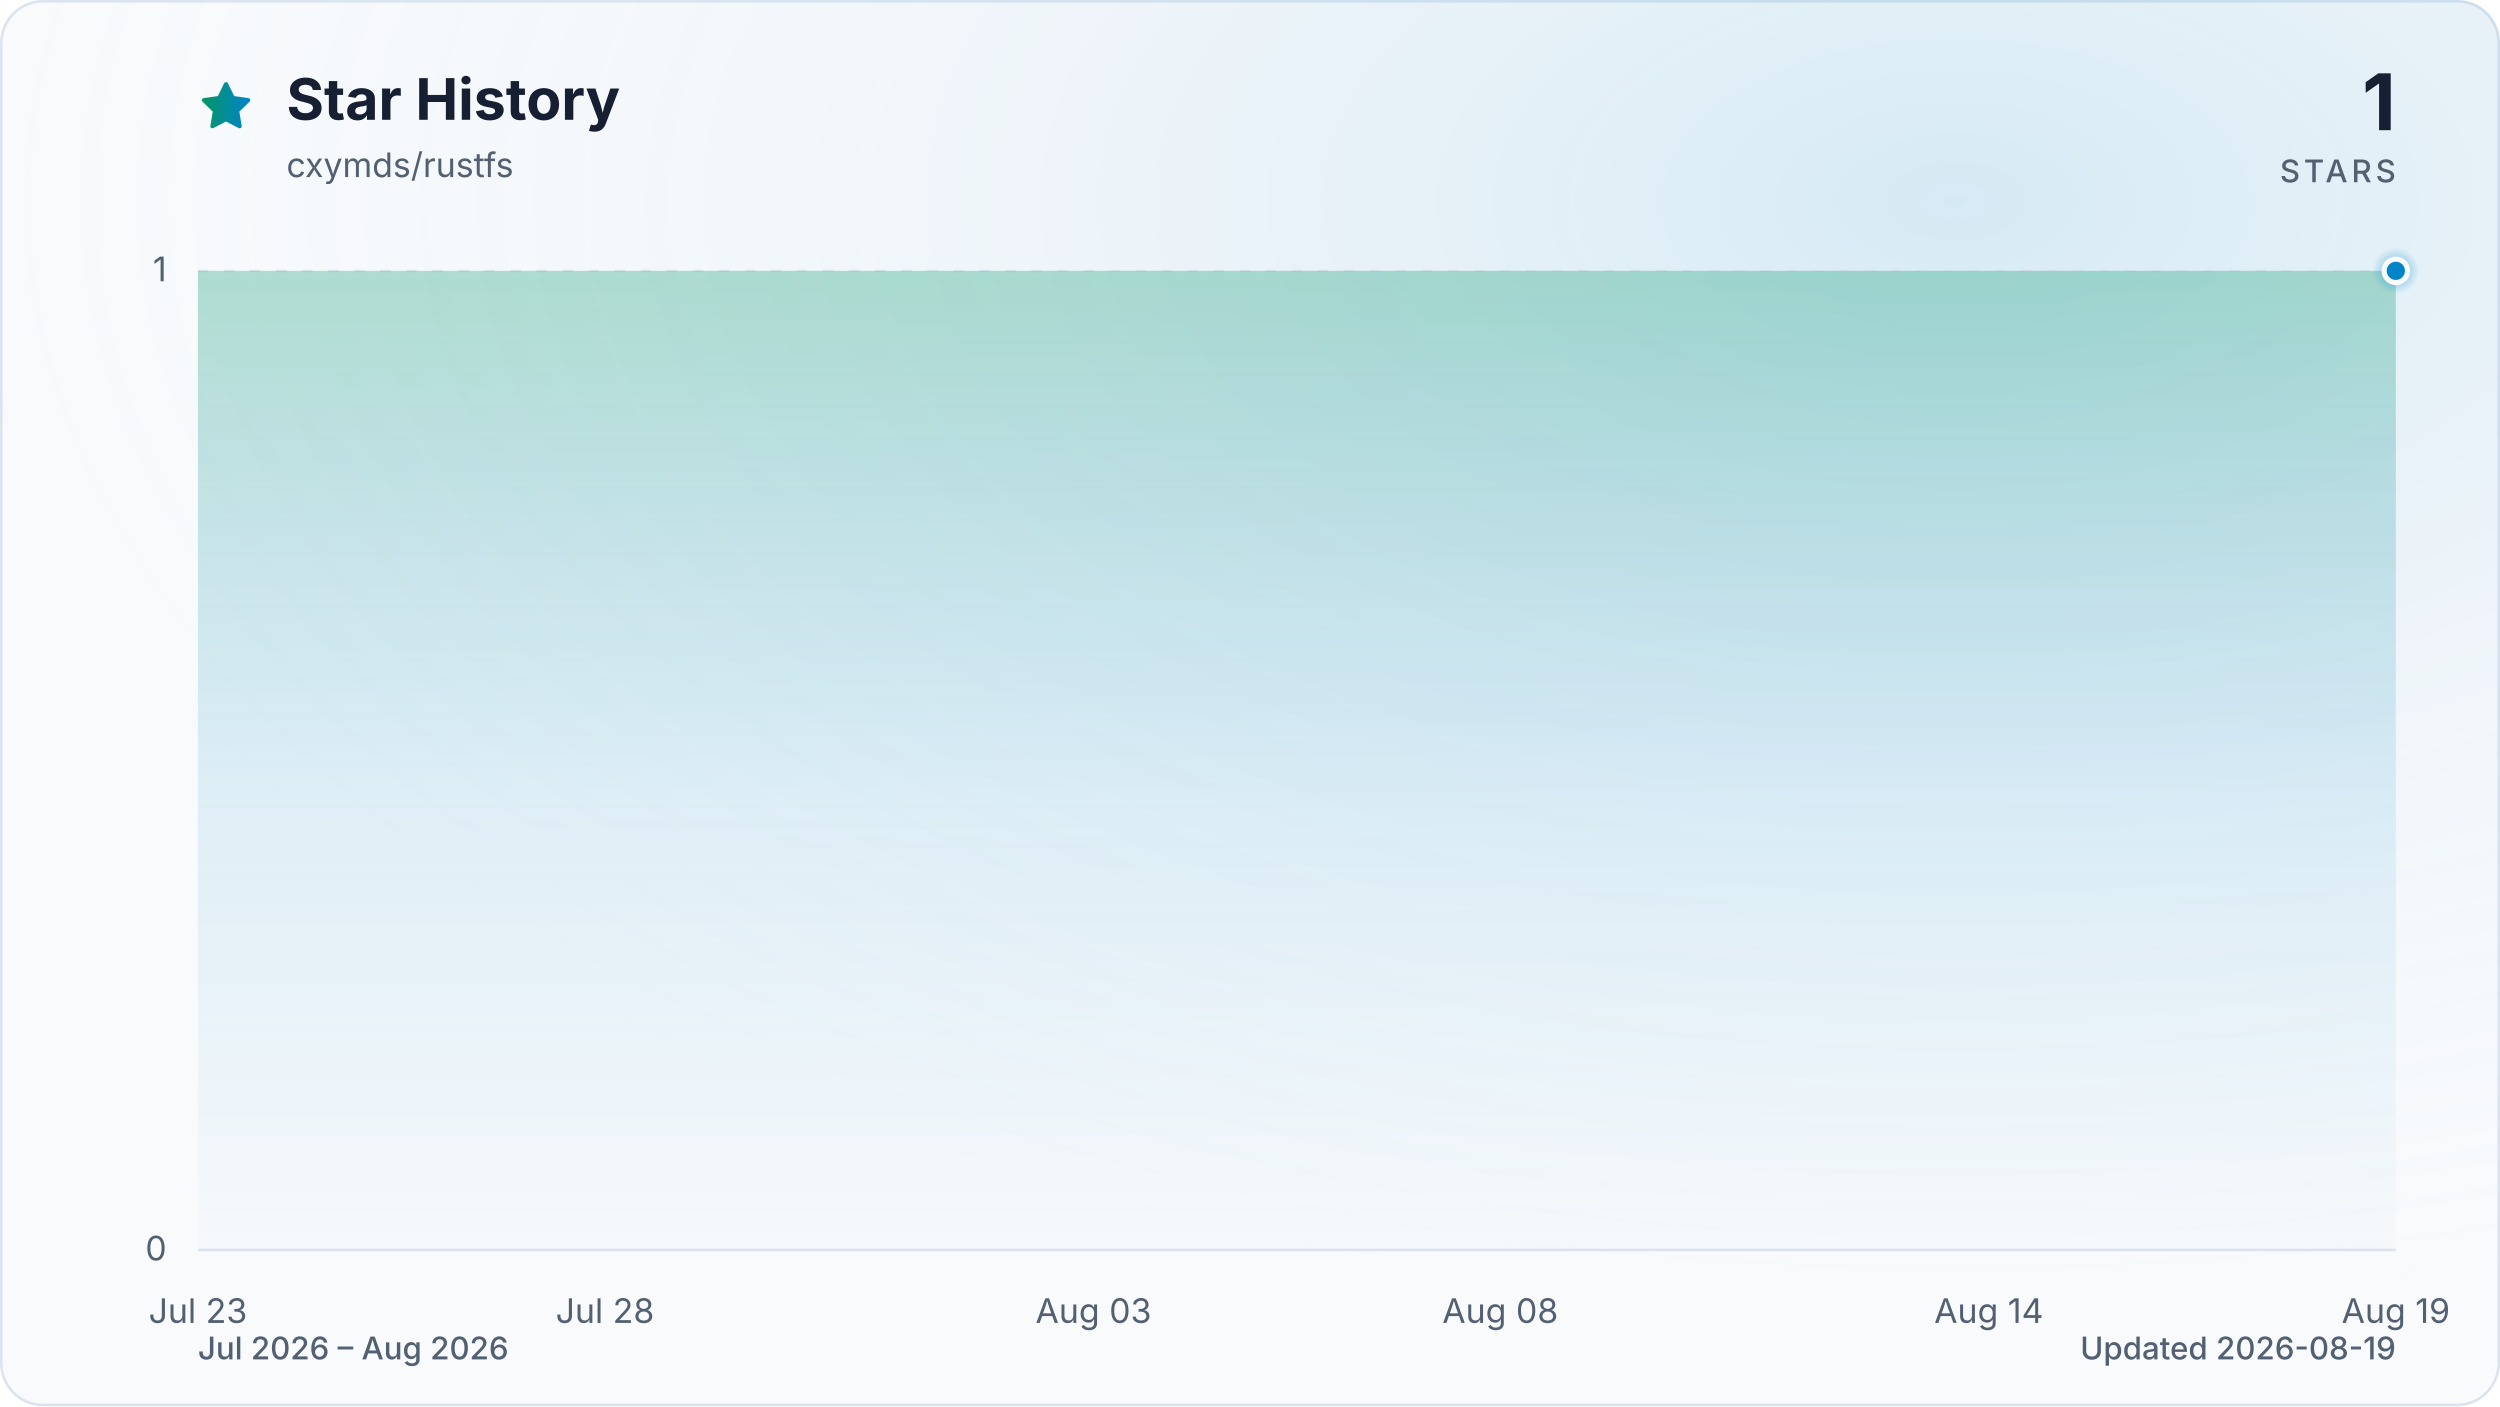
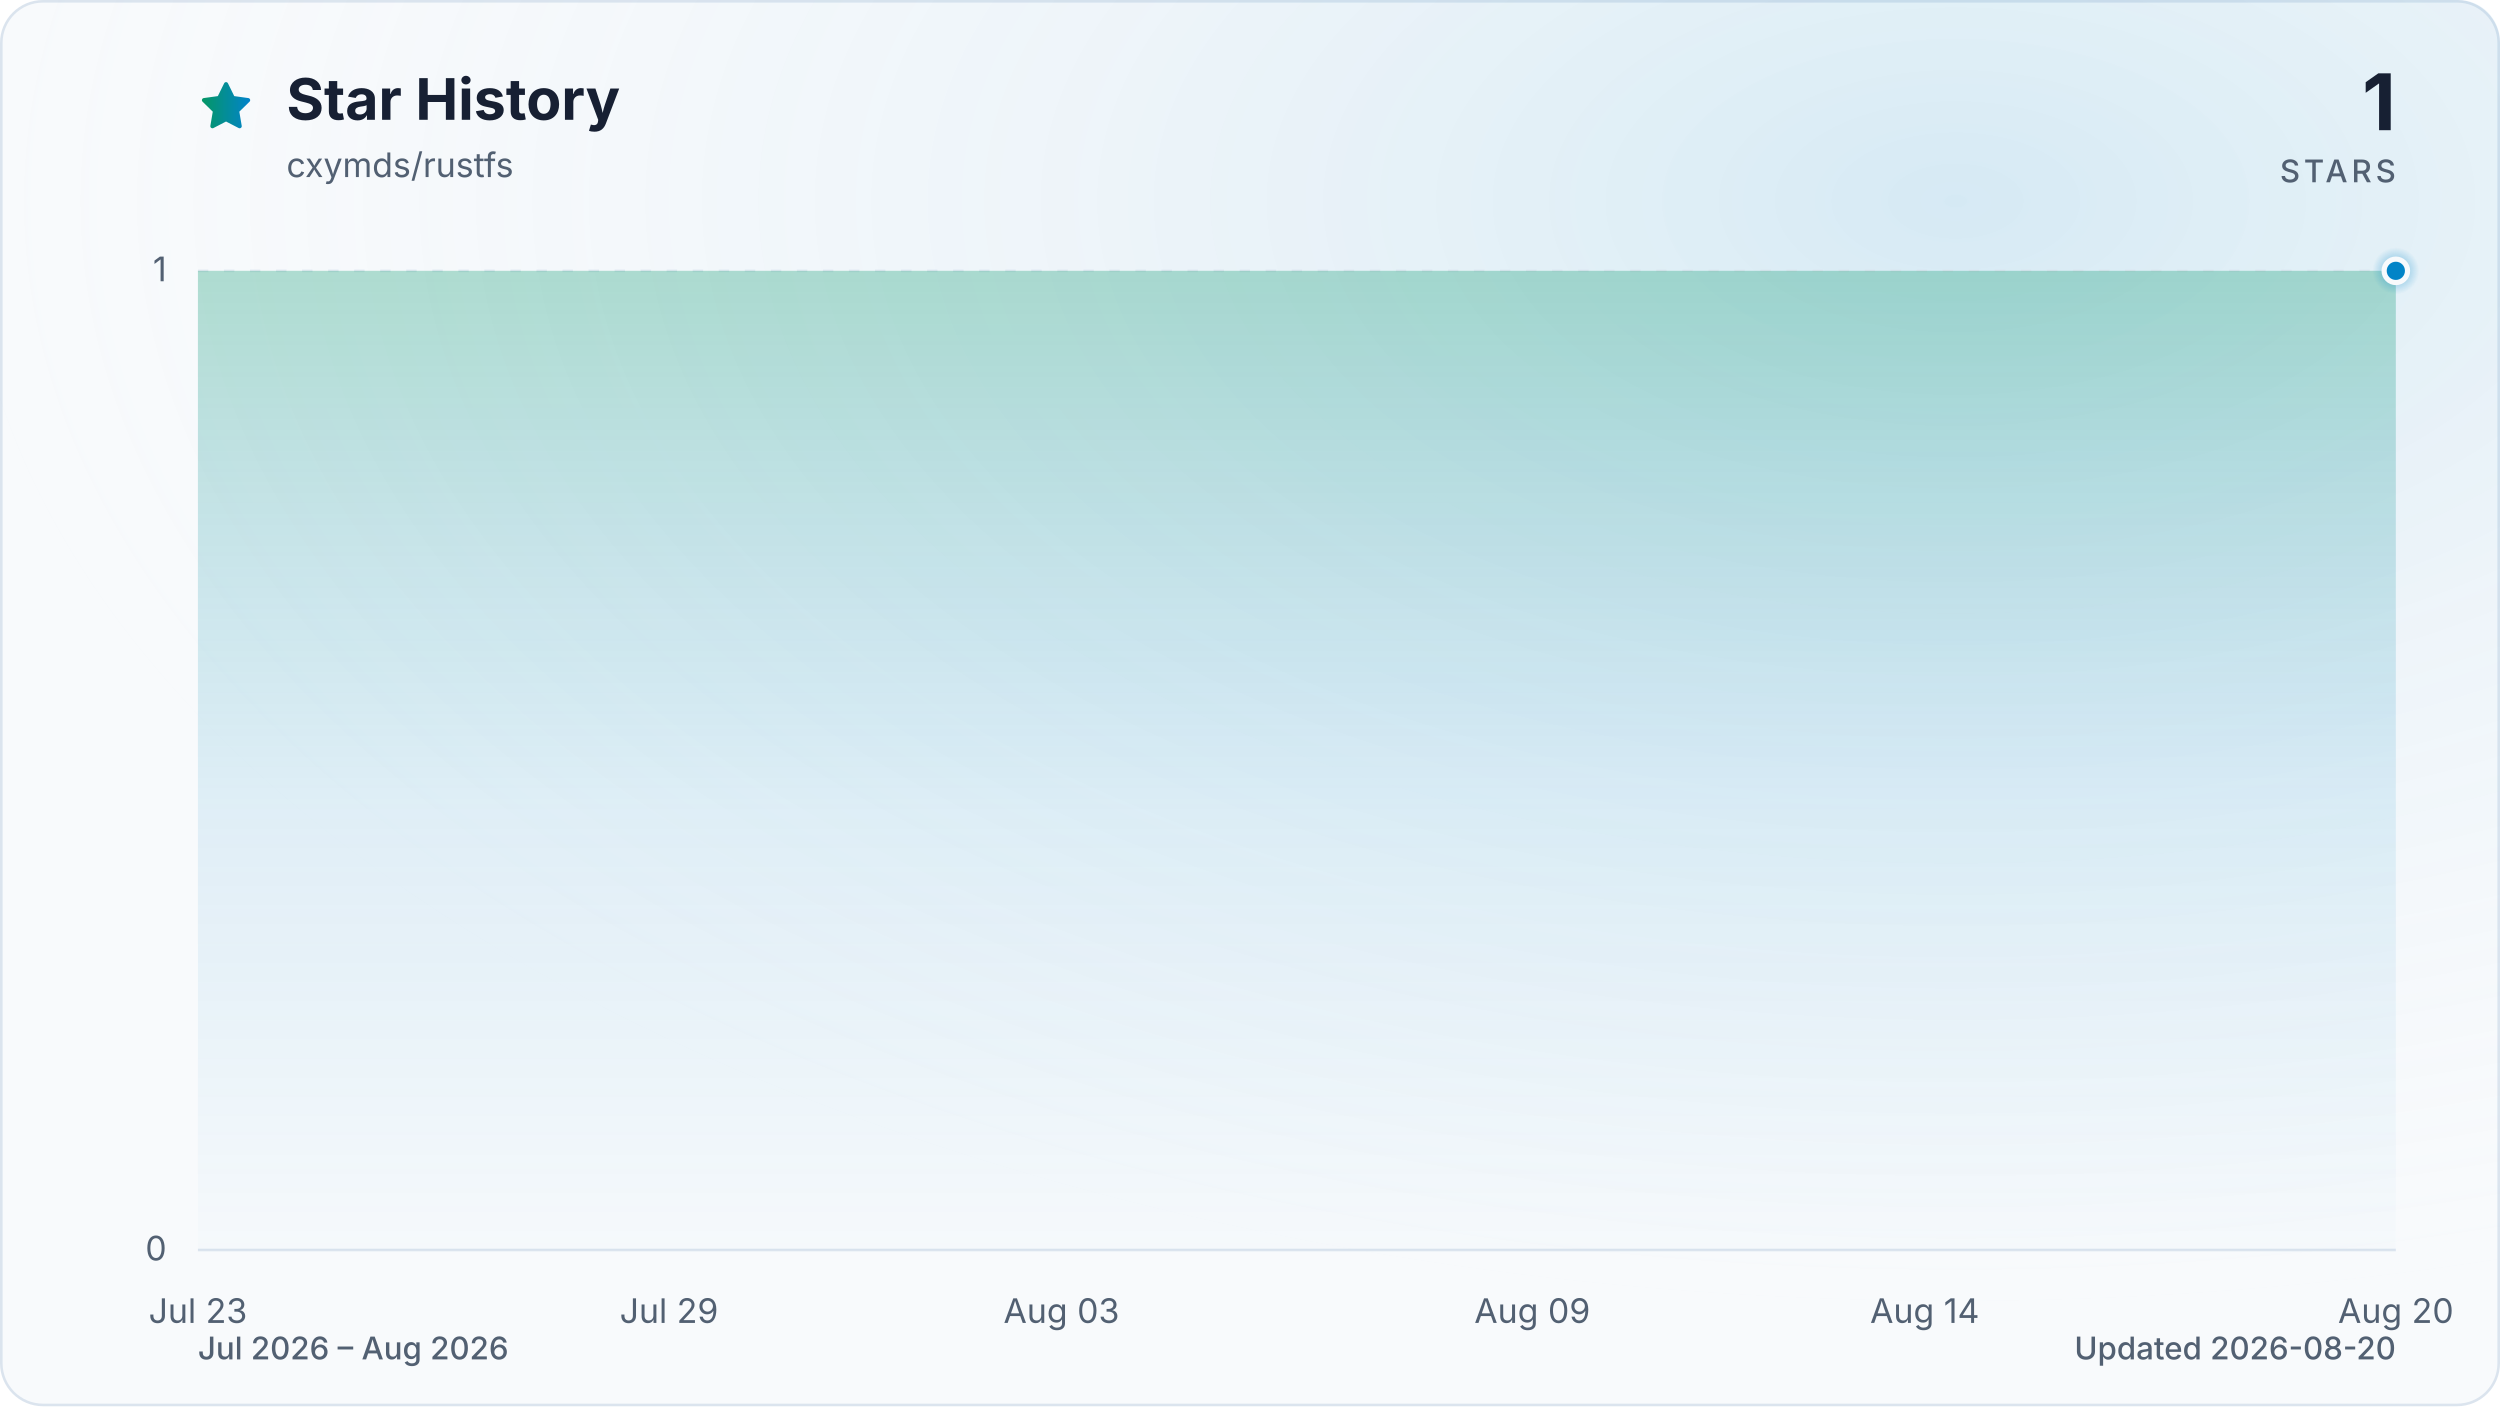
<svg xmlns="http://www.w3.org/2000/svg" viewBox="0 0 960 540" role="img" aria-labelledby="title description" data-style="gradient" data-variant="glow" data-animated="true">
  <defs>
    <linearGradient id="trend" x1="0" y1="0" x2="1" y2="0">
      <stop offset="0%" stop-color="#059669" />
      <stop offset="100%" stop-color="#0284c7" />
    </linearGradient>
    <linearGradient id="area" x1="0" y1="0" x2="0" y2="1">
      <stop offset="0%" stop-color="#059669" stop-opacity="0.30" />
      <stop offset="55%" stop-color="#0284c7" stop-opacity="0.10" />
      <stop offset="100%" stop-color="#0284c7" stop-opacity="0.01" />
    </linearGradient>
    <radialGradient id="marker-halo" cx="50%" cy="50%" r="50%">
      <stop offset="0%" stop-color="#0284c7" stop-opacity="0.55" />
      <stop offset="100%" stop-color="#0284c7" stop-opacity="0" />
    </radialGradient>
    <radialGradient id="surface-glow" cx="78%" cy="14%" r="80%">
      <stop offset="0%" stop-color="#0284c7" stop-opacity="0.14" />
      <stop offset="100%" stop-color="#f8fafc" stop-opacity="0" />
    </radialGradient>
    <filter id="trend-glow" x="-20%" y="-20%" width="140%" height="140%">
      <feGaussianBlur stdDeviation="7" />
    </filter>
  </defs>
  <style>
.trend-enter{transform-box:fill-box;transform-origin:center;animation:trend-enter 520ms cubic-bezier(0.16,1,0.3,1)}
.marker-enter{transform-box:fill-box;transform-origin:center;animation:marker-enter 320ms cubic-bezier(0.16,1,0.3,1) 200ms both}
.marker-pulse{transform-box:fill-box;transform-origin:center;animation:marker-pulse 2.6s ease-out infinite}
@keyframes trend-enter{from{opacity:.35;transform:translateY(10px)}to{opacity:1;transform:translateY(0)}}
@keyframes marker-enter{from{opacity:0;transform:scale(.4)}to{opacity:1;transform:scale(1)}}
@keyframes marker-pulse{0%{opacity:.5;transform:scale(.7)}70%,100%{opacity:0;transform:scale(2.1)}}
@media (prefers-reduced-motion:reduce){.trend-enter,.marker-enter,.marker-pulse{animation:none!important}}
@media (prefers-reduced-motion:reduce){.marker-pulse{opacity:0}}
</style>
  <rect x="0.5" y="0.5" width="959" height="539" fill="#f8fafc" stroke="#dbe4ee" stroke-width="1" rx="16" />
  <rect width="960" height="540" fill="url(#surface-glow)" rx="16" />
  <path d="M12 2.6l2.9 5.9 6.5.9-4.7 4.6 1.1 6.5-5.8-3-5.8 3 1.1-6.5-4.7-4.6 6.5-.9L12 2.6Z" transform="translate(76 30) scale(.9)" fill="url(#trend)" stroke="url(#trend)" stroke-width="1.8" stroke-linejoin="round" aria-hidden="true" />
  <text x="110" y="46" fill="#172033" font-family="ui-sans-serif, system-ui, -apple-system, BlinkMacSystemFont, 'Segoe UI', sans-serif" font-size="22" font-weight="700">Star History</text>
  <text x="110" y="68" fill="#526072" font-family="ui-sans-serif, system-ui, -apple-system, BlinkMacSystemFont, 'Segoe UI', sans-serif" font-size="13">cxymds/rustfs</text>
  <text x="920" y="50" fill="#172033" font-family="ui-sans-serif, system-ui, -apple-system, BlinkMacSystemFont, 'Segoe UI', sans-serif" font-size="30" font-weight="700" text-anchor="end">1</text>
  <text x="920" y="70" fill="#526072" font-family="ui-sans-serif, system-ui, -apple-system, BlinkMacSystemFont, 'Segoe UI', sans-serif" font-size="12" font-weight="500" letter-spacing="1.5" text-anchor="end">STARS</text>
  <line x1="76" y1="480.0" x2="920" y2="480.0" stroke="#dbe4ee" stroke-width="1" stroke-dasharray="0" opacity="1" />
  <text x="64" y="484.0" fill="#526072" font-family="ui-sans-serif, system-ui, -apple-system, BlinkMacSystemFont, 'Segoe UI', sans-serif" font-size="13" text-anchor="end">0</text>
  <line x1="76" y1="104.0" x2="920" y2="104.0" stroke="#dbe4ee" stroke-width="1" stroke-dasharray="4 6" opacity="0.7" />
  <text x="64" y="108.0" fill="#526072" font-family="ui-sans-serif, system-ui, -apple-system, BlinkMacSystemFont, 'Segoe UI', sans-serif" font-size="13" text-anchor="end">1</text>
  <text x="76.0" y="508" fill="#526072" font-family="ui-sans-serif, system-ui, -apple-system, BlinkMacSystemFont, 'Segoe UI', sans-serif" font-size="13" text-anchor="middle">Jul 23</text>
-   <text x="232.3" y="508" fill="#526072" font-family="ui-sans-serif, system-ui, -apple-system, BlinkMacSystemFont, 'Segoe UI', sans-serif" font-size="13" text-anchor="middle">Jul 28</text>
-   <text x="419.9" y="508" fill="#526072" font-family="ui-sans-serif, system-ui, -apple-system, BlinkMacSystemFont, 'Segoe UI', sans-serif" font-size="13" text-anchor="middle">Aug 03</text>
-   <text x="576.1" y="508" fill="#526072" font-family="ui-sans-serif, system-ui, -apple-system, BlinkMacSystemFont, 'Segoe UI', sans-serif" font-size="13" text-anchor="middle">Aug 08</text>
-   <text x="763.7" y="508" fill="#526072" font-family="ui-sans-serif, system-ui, -apple-system, BlinkMacSystemFont, 'Segoe UI', sans-serif" font-size="13" text-anchor="middle">Aug 14</text>
-   <text x="920.0" y="508" fill="#526072" font-family="ui-sans-serif, system-ui, -apple-system, BlinkMacSystemFont, 'Segoe UI', sans-serif" font-size="13" text-anchor="middle">Aug 19</text>
+   <text x="256.9" y="508" fill="#526072" font-family="ui-sans-serif, system-ui, -apple-system, BlinkMacSystemFont, 'Segoe UI', sans-serif" font-size="13" text-anchor="middle">Jul 29</text>
+   <text x="407.6" y="508" fill="#526072" font-family="ui-sans-serif, system-ui, -apple-system, BlinkMacSystemFont, 'Segoe UI', sans-serif" font-size="13" text-anchor="middle">Aug 03</text>
+   <text x="588.4" y="508" fill="#526072" font-family="ui-sans-serif, system-ui, -apple-system, BlinkMacSystemFont, 'Segoe UI', sans-serif" font-size="13" text-anchor="middle">Aug 09</text>
+   <text x="739.1" y="508" fill="#526072" font-family="ui-sans-serif, system-ui, -apple-system, BlinkMacSystemFont, 'Segoe UI', sans-serif" font-size="13" text-anchor="middle">Aug 14</text>
+   <text x="920.0" y="508" fill="#526072" font-family="ui-sans-serif, system-ui, -apple-system, BlinkMacSystemFont, 'Segoe UI', sans-serif" font-size="13" text-anchor="middle">Aug 20</text>
  <g class="trend-enter">
-     <path d="M 76.0 104.0 C 86.4 104.0, 96.8 104.0, 107.3 104.0 C 117.7 104.0, 128.1 104.0, 138.5 104.0 C 148.9 104.0, 159.4 104.0, 169.8 104.0 C 180.2 104.0, 190.6 104.0, 201.0 104.0 C 211.5 104.0, 221.9 104.0, 232.3 104.0 C 242.7 104.0, 253.1 104.0, 263.6 104.0 C 274.0 104.0, 284.4 104.0, 294.8 104.0 C 305.2 104.0, 315.7 104.0, 326.1 104.0 C 336.5 104.0, 346.9 104.0, 357.3 104.0 C 367.8 104.0, 378.2 104.0, 388.6 104.0 C 399.0 104.0, 409.4 104.0, 419.9 104.0 C 430.3 104.0, 440.7 104.0, 451.1 104.0 C 461.5 104.0, 472.0 104.0, 482.4 104.0 C 492.8 104.0, 503.2 104.0, 513.6 104.0 C 524.0 104.0, 534.5 104.0, 544.9 104.0 C 555.3 104.0, 565.7 104.0, 576.1 104.0 C 586.6 104.0, 597.0 104.0, 607.4 104.0 C 617.8 104.0, 628.2 104.0, 638.7 104.0 C 649.1 104.0, 659.5 104.0, 669.9 104.0 C 680.3 104.0, 690.8 104.0, 701.2 104.0 C 711.6 104.0, 722.0 104.0, 732.4 104.0 C 742.9 104.0, 753.3 104.0, 763.7 104.0 C 774.1 104.0, 784.5 104.0, 795.0 104.0 C 805.4 104.0, 815.8 104.0, 826.2 104.0 C 836.6 104.0, 847.1 104.0, 857.5 104.0 C 867.9 104.0, 878.3 104.0, 888.7 104.0 C 899.2 104.0, 909.6 104.0, 920.0 104.0 L 920.0 480.0 L 76.0 480.0 Z" fill="url(#area)" />
-     <path d="M 76.0 104.0 C 86.4 104.0, 96.8 104.0, 107.3 104.0 C 117.7 104.0, 128.1 104.0, 138.5 104.0 C 148.9 104.0, 159.4 104.0, 169.8 104.0 C 180.2 104.0, 190.6 104.0, 201.0 104.0 C 211.5 104.0, 221.9 104.0, 232.3 104.0 C 242.7 104.0, 253.1 104.0, 263.6 104.0 C 274.0 104.0, 284.4 104.0, 294.8 104.0 C 305.2 104.0, 315.7 104.0, 326.1 104.0 C 336.5 104.0, 346.9 104.0, 357.3 104.0 C 367.8 104.0, 378.2 104.0, 388.6 104.0 C 399.0 104.0, 409.4 104.0, 419.9 104.0 C 430.3 104.0, 440.7 104.0, 451.1 104.0 C 461.5 104.0, 472.0 104.0, 482.4 104.0 C 492.8 104.0, 503.2 104.0, 513.6 104.0 C 524.0 104.0, 534.5 104.0, 544.9 104.0 C 555.3 104.0, 565.7 104.0, 576.1 104.0 C 586.6 104.0, 597.0 104.0, 607.4 104.0 C 617.8 104.0, 628.2 104.0, 638.7 104.0 C 649.1 104.0, 659.5 104.0, 669.9 104.0 C 680.3 104.0, 690.8 104.0, 701.2 104.0 C 711.6 104.0, 722.0 104.0, 732.4 104.0 C 742.9 104.0, 753.3 104.0, 763.7 104.0 C 774.1 104.0, 784.5 104.0, 795.0 104.0 C 805.4 104.0, 815.8 104.0, 826.2 104.0 C 836.6 104.0, 847.1 104.0, 857.5 104.0 C 867.9 104.0, 878.3 104.0, 888.7 104.0 C 899.2 104.0, 909.6 104.0, 920.0 104.0" fill="none" stroke="url(#trend)" stroke-width="12" stroke-linecap="round" stroke-linejoin="round" opacity="0.16" filter="url(#trend-glow)" />
-     <path d="M 76.0 104.0 C 86.4 104.0, 96.8 104.0, 107.3 104.0 C 117.7 104.0, 128.1 104.0, 138.5 104.0 C 148.9 104.0, 159.4 104.0, 169.8 104.0 C 180.2 104.0, 190.6 104.0, 201.0 104.0 C 211.5 104.0, 221.9 104.0, 232.3 104.0 C 242.7 104.0, 253.1 104.0, 263.6 104.0 C 274.0 104.0, 284.4 104.0, 294.8 104.0 C 305.2 104.0, 315.7 104.0, 326.1 104.0 C 336.5 104.0, 346.9 104.0, 357.3 104.0 C 367.8 104.0, 378.2 104.0, 388.6 104.0 C 399.0 104.0, 409.4 104.0, 419.9 104.0 C 430.3 104.0, 440.7 104.0, 451.1 104.0 C 461.5 104.0, 472.0 104.0, 482.4 104.0 C 492.8 104.0, 503.2 104.0, 513.6 104.0 C 524.0 104.0, 534.5 104.0, 544.9 104.0 C 555.3 104.0, 565.7 104.0, 576.1 104.0 C 586.6 104.0, 597.0 104.0, 607.4 104.0 C 617.8 104.0, 628.2 104.0, 638.7 104.0 C 649.1 104.0, 659.5 104.0, 669.9 104.0 C 680.3 104.0, 690.8 104.0, 701.2 104.0 C 711.6 104.0, 722.0 104.0, 732.4 104.0 C 742.9 104.0, 753.3 104.0, 763.7 104.0 C 774.1 104.0, 784.5 104.0, 795.0 104.0 C 805.4 104.0, 815.8 104.0, 826.2 104.0 C 836.6 104.0, 847.1 104.0, 857.5 104.0 C 867.9 104.0, 878.3 104.0, 888.7 104.0 C 899.2 104.0, 909.6 104.0, 920.0 104.0" fill="none" stroke="url(#trend)" stroke-width="3" stroke-linecap="round" stroke-linejoin="round" />
+     <path d="M 76.0 104.0 C 86.0 104.0, 96.1 104.0, 106.1 104.0 C 116.2 104.0, 126.2 104.0, 136.3 104.0 C 146.3 104.0, 156.4 104.0, 166.4 104.0 C 176.5 104.0, 186.5 104.0, 196.6 104.0 C 206.6 104.0, 216.7 104.0, 226.7 104.0 C 236.8 104.0, 246.8 104.0, 256.9 104.0 C 266.9 104.0, 277.0 104.0, 287.0 104.0 C 297.0 104.0, 307.1 104.0, 317.1 104.0 C 327.2 104.0, 337.2 104.0, 347.3 104.0 C 357.3 104.0, 367.4 104.0, 377.4 104.0 C 387.5 104.0, 397.5 104.0, 407.6 104.0 C 417.6 104.0, 427.7 104.0, 437.7 104.0 C 447.8 104.0, 457.8 104.0, 467.9 104.0 C 477.9 104.0, 488.0 104.0, 498.0 104.0 C 508.0 104.0, 518.1 104.0, 528.1 104.0 C 538.2 104.0, 548.2 104.0, 558.3 104.0 C 568.3 104.0, 578.4 104.0, 588.4 104.0 C 598.5 104.0, 608.5 104.0, 618.6 104.0 C 628.6 104.0, 638.7 104.0, 648.7 104.0 C 658.8 104.0, 668.8 104.0, 678.9 104.0 C 688.9 104.0, 699.0 104.0, 709.0 104.0 C 719.0 104.0, 729.1 104.0, 739.1 104.0 C 749.2 104.0, 759.2 104.0, 769.3 104.0 C 779.3 104.0, 789.4 104.0, 799.4 104.0 C 809.5 104.0, 819.5 104.0, 829.6 104.0 C 839.6 104.0, 849.7 104.0, 859.7 104.0 C 869.8 104.0, 879.8 104.0, 889.9 104.0 C 899.9 104.0, 910.0 104.0, 920.0 104.0 L 920.0 480.0 L 76.0 480.0 Z" fill="url(#area)" />
+     <path d="M 76.0 104.0 C 86.0 104.0, 96.1 104.0, 106.1 104.0 C 116.2 104.0, 126.2 104.0, 136.3 104.0 C 146.3 104.0, 156.4 104.0, 166.4 104.0 C 176.5 104.0, 186.5 104.0, 196.6 104.0 C 206.6 104.0, 216.7 104.0, 226.7 104.0 C 236.8 104.0, 246.8 104.0, 256.9 104.0 C 266.9 104.0, 277.0 104.0, 287.0 104.0 C 297.0 104.0, 307.1 104.0, 317.1 104.0 C 327.2 104.0, 337.2 104.0, 347.3 104.0 C 357.3 104.0, 367.4 104.0, 377.4 104.0 C 387.5 104.0, 397.5 104.0, 407.6 104.0 C 417.6 104.0, 427.7 104.0, 437.7 104.0 C 447.8 104.0, 457.8 104.0, 467.9 104.0 C 477.9 104.0, 488.0 104.0, 498.0 104.0 C 508.0 104.0, 518.1 104.0, 528.1 104.0 C 538.2 104.0, 548.2 104.0, 558.3 104.0 C 568.3 104.0, 578.4 104.0, 588.4 104.0 C 598.5 104.0, 608.5 104.0, 618.6 104.0 C 628.6 104.0, 638.7 104.0, 648.7 104.0 C 658.8 104.0, 668.8 104.0, 678.9 104.0 C 688.9 104.0, 699.0 104.0, 709.0 104.0 C 719.0 104.0, 729.1 104.0, 739.1 104.0 C 749.2 104.0, 759.2 104.0, 769.3 104.0 C 779.3 104.0, 789.4 104.0, 799.4 104.0 C 809.5 104.0, 819.5 104.0, 829.6 104.0 C 839.6 104.0, 849.7 104.0, 859.7 104.0 C 869.8 104.0, 879.8 104.0, 889.9 104.0 C 899.9 104.0, 910.0 104.0, 920.0 104.0" fill="none" stroke="url(#trend)" stroke-width="12" stroke-linecap="round" stroke-linejoin="round" opacity="0.16" filter="url(#trend-glow)" />
+     <path d="M 76.0 104.0 C 86.0 104.0, 96.1 104.0, 106.1 104.0 C 116.2 104.0, 126.2 104.0, 136.3 104.0 C 146.3 104.0, 156.4 104.0, 166.4 104.0 C 176.5 104.0, 186.5 104.0, 196.6 104.0 C 206.6 104.0, 216.7 104.0, 226.7 104.0 C 236.8 104.0, 246.8 104.0, 256.9 104.0 C 266.9 104.0, 277.0 104.0, 287.0 104.0 C 297.0 104.0, 307.1 104.0, 317.1 104.0 C 327.2 104.0, 337.2 104.0, 347.3 104.0 C 357.3 104.0, 367.4 104.0, 377.4 104.0 C 387.5 104.0, 397.5 104.0, 407.6 104.0 C 417.6 104.0, 427.7 104.0, 437.7 104.0 C 447.8 104.0, 457.8 104.0, 467.9 104.0 C 477.9 104.0, 488.0 104.0, 498.0 104.0 C 508.0 104.0, 518.1 104.0, 528.1 104.0 C 538.2 104.0, 548.2 104.0, 558.3 104.0 C 568.3 104.0, 578.4 104.0, 588.4 104.0 C 598.5 104.0, 608.5 104.0, 618.6 104.0 C 628.6 104.0, 638.7 104.0, 648.7 104.0 C 658.8 104.0, 668.8 104.0, 678.9 104.0 C 688.9 104.0, 699.0 104.0, 709.0 104.0 C 719.0 104.0, 729.1 104.0, 739.1 104.0 C 749.2 104.0, 759.2 104.0, 769.3 104.0 C 779.3 104.0, 789.4 104.0, 799.4 104.0 C 809.5 104.0, 819.5 104.0, 829.6 104.0 C 839.6 104.0, 849.7 104.0, 859.7 104.0 C 869.8 104.0, 879.8 104.0, 889.9 104.0 C 899.9 104.0, 910.0 104.0, 920.0 104.0" fill="none" stroke="url(#trend)" stroke-width="3" stroke-linecap="round" stroke-linejoin="round" />
  </g>
  <g class="marker-enter">
    <circle class="marker-pulse" cx="920.0" cy="104.0" r="9" fill="url(#marker-halo)" />
    <circle cx="920.0" cy="104.0" r="4.5" fill="#0284c7" stroke="#f8fafc" stroke-width="2" />
  </g>
  <text x="76" y="522" fill="#526072" font-family="ui-sans-serif, system-ui, -apple-system, BlinkMacSystemFont, 'Segoe UI', sans-serif" font-size="12" font-weight="500">Jul 2026 – Aug 2026</text>
-   <text x="920" y="522" fill="#526072" font-family="ui-sans-serif, system-ui, -apple-system, BlinkMacSystemFont, 'Segoe UI', sans-serif" font-size="12" font-weight="500" text-anchor="end">Updated 2026-08-19</text>
+   <text x="920" y="522" fill="#526072" font-family="ui-sans-serif, system-ui, -apple-system, BlinkMacSystemFont, 'Segoe UI', sans-serif" font-size="12" font-weight="500" text-anchor="end">Updated 2026-08-20</text>
</svg>
